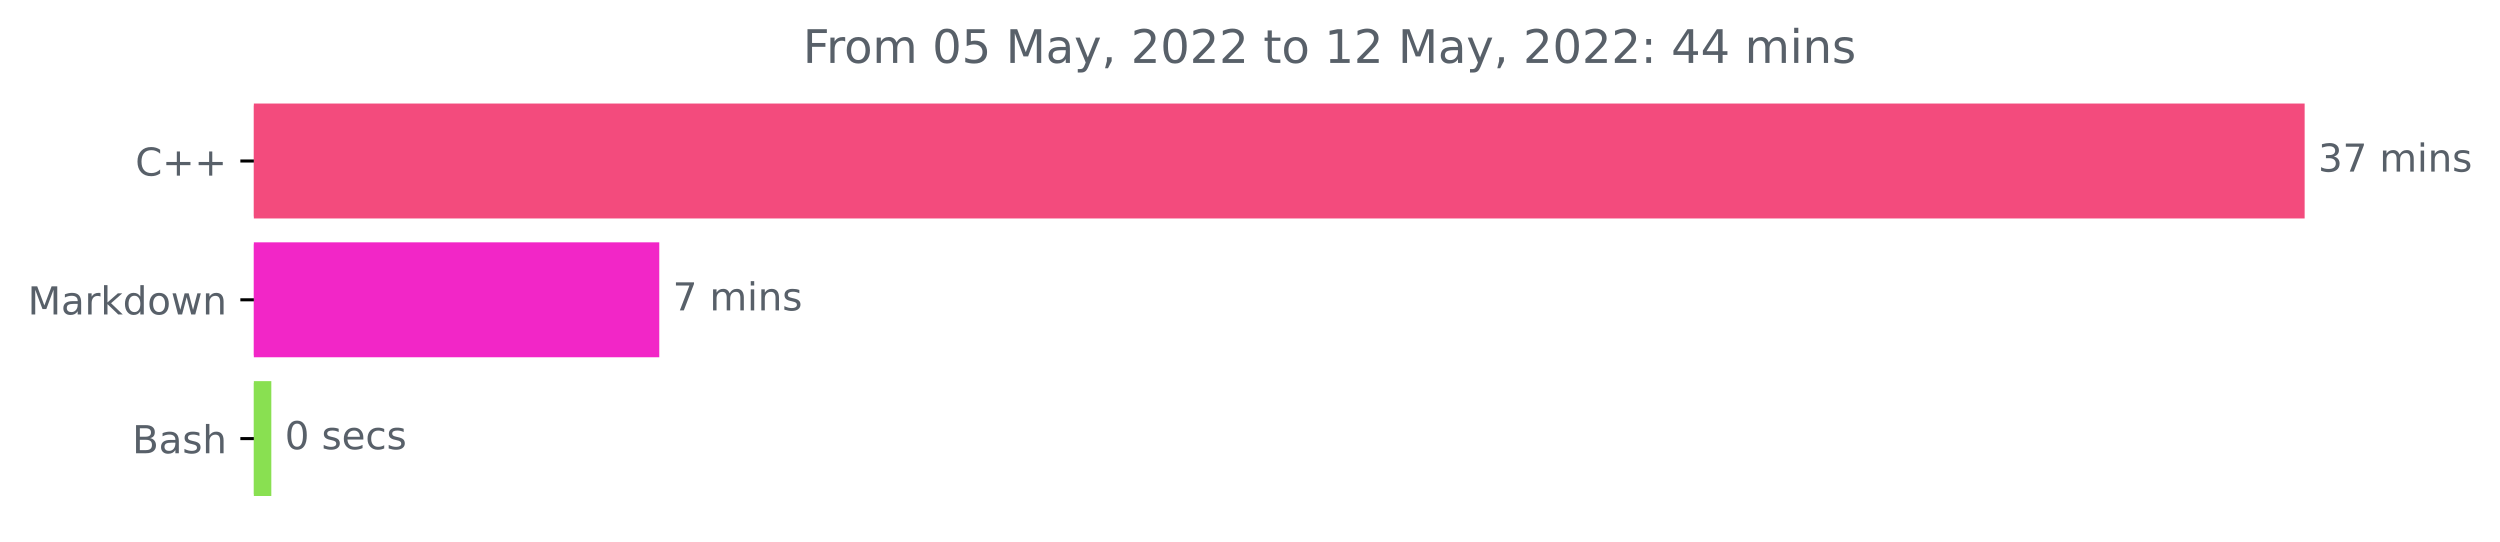
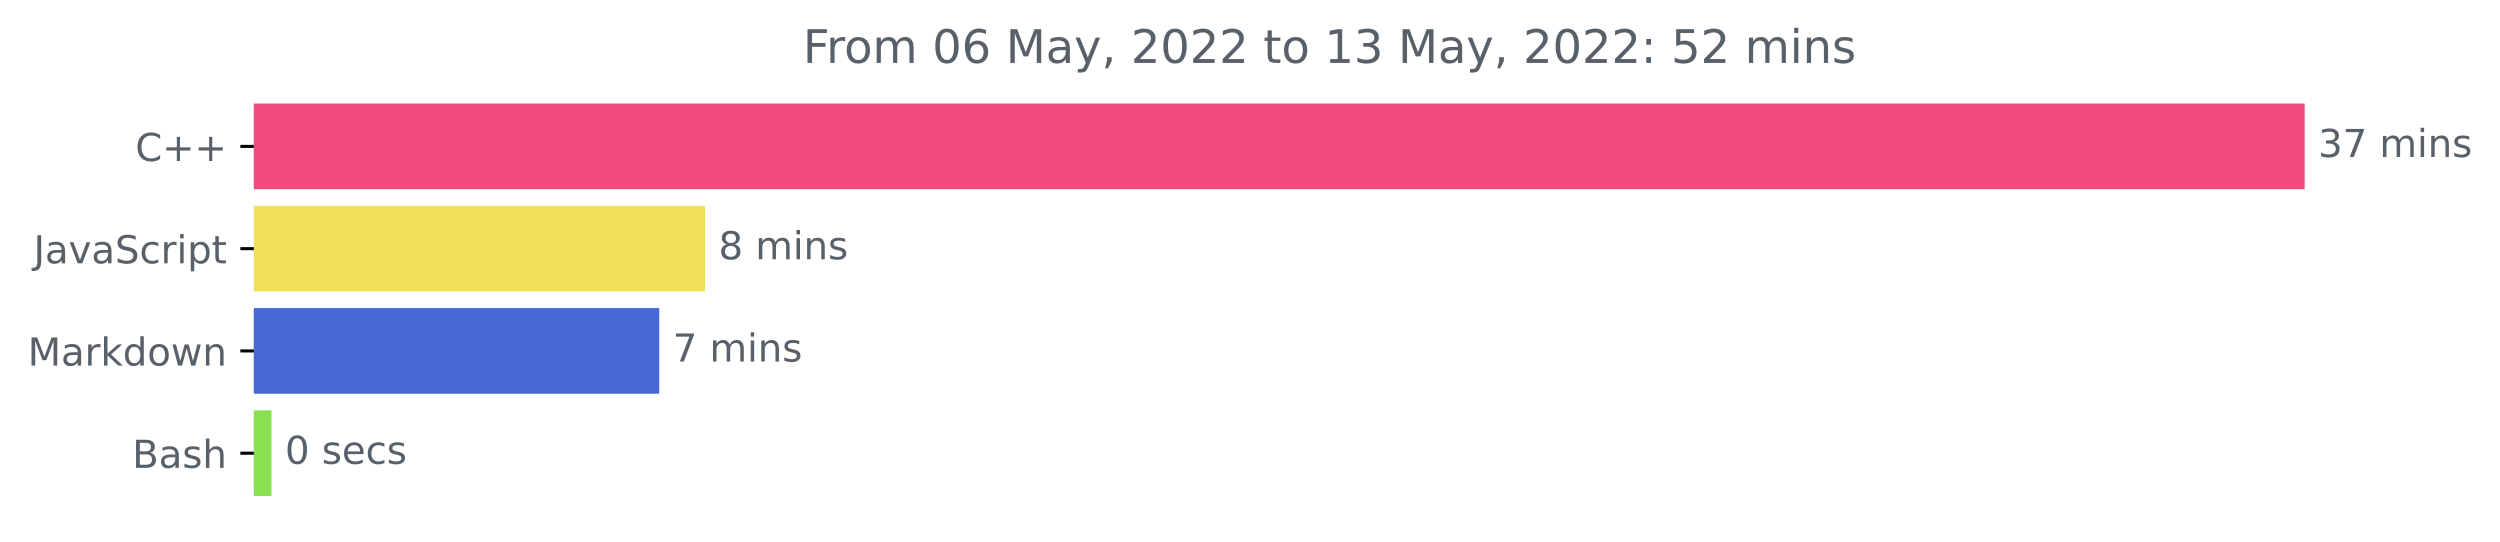
<svg xmlns="http://www.w3.org/2000/svg" xmlns:xlink="http://www.w3.org/1999/xlink" width="648.438pt" height="140.398pt" viewBox="0 0 648.438 140.398" version="1.1">
  <defs>
    <style type="text/css">*{stroke-linejoin: round; stroke-linecap: butt}</style>
  </defs>
  <g id="figure_1">
    <g id="patch_1">
      <path d="M 0 140.398  L 648.438 140.398  L 648.438 0  L 0 0  L 0 140.398  z " style="fill: none" />
    </g>
    <g id="axes_1">
      <g id="patch_2">
-         <path d="M 65.841 27.358  L 597.269 27.358  L 597.269 56.158  L 65.841 56.158  z " clip-path="url(#p1b0b612070)" style="fill: #f34b7d; stroke: #f34b7d; stroke-linejoin: miter" />
+         <path d="M 65.841 27.358  L 597.269 27.358  L 597.269 48.579  L 65.841 48.579  z " clip-path="url(#pbec6e16a75)" style="fill: #f34b7d; stroke: #f34b7d; stroke-linejoin: miter" />
      </g>
      <g id="patch_3">
-         <path d="M 65.841 63.358  L 170.5 63.358  L 170.5 92.158  L 65.841 92.158  z " clip-path="url(#p1b0b612070)" style="fill: #f226c7; stroke: #f226c7; stroke-linejoin: miter" />
+         <path d="M 65.841 53.884  L 182.372 53.884  L 182.372 75.105  L 65.841 75.105  z " clip-path="url(#pbec6e16a75)" style="fill: #f1e05a; stroke: #f1e05a; stroke-linejoin: miter" />
      </g>
      <g id="patch_4">
-         <path d="M 65.841 99.358  L 69.873 99.358  L 69.873 128.158  L 65.841 128.158  z " clip-path="url(#p1b0b612070)" style="fill: #89e051; stroke: #89e051; stroke-linejoin: miter" />
+         <path d="M 65.841 80.411  L 170.492 80.411  L 170.492 101.632  L 65.841 101.632  z " clip-path="url(#pbec6e16a75)" style="fill: #4967d2; stroke: #4967d2; stroke-linejoin: miter" />
+       </g>
+       <g id="patch_5">
+         <path d="M 65.841 106.937  L 69.927 106.937  L 69.927 128.158  L 65.841 128.158  z " clip-path="url(#pbec6e16a75)" style="fill: #89e051; stroke: #89e051; stroke-linejoin: miter" />
      </g>
      <g id="matplotlib.axis_1" />
      <g id="matplotlib.axis_2">
        <g id="ytick_1">
          <g id="line2d_1">
            <defs>
-               <path id="m1e9eb7cf99" d="M 0 0  L -3.5 0  " style="stroke: #000000; stroke-width: 0.8" />
+               <path id="m5d364ecd74" d="M 0 0  L -3.5 0  " style="stroke: #000000; stroke-width: 0.8" />
            </defs>
            <g>
-               <use xlink:href="#m1e9eb7cf99" x="65.841" y="41.758" style="stroke: #000000; stroke-width: 0.8" />
+               <use xlink:href="#m5d364ecd74" x="65.841" y="37.969" style="stroke: #000000; stroke-width: 0.8" />
            </g>
          </g>
          <g id="text_1">
-             <g style="fill: #586069" transform="translate(35.09844 45.55734)scale(0.1 -0.1)">
+             <g style="fill: #586069" transform="translate(35.09844 41.76787)scale(0.1 -0.1)">
              <defs>
                <path id="DejaVuSans-43" d="M 4122 4306  L 4122 3641  Q 3803 3938 3442 4084  Q 3081 4231 2675 4231  Q 1875 4231 1450 3742  Q 1025 3253 1025 2328  Q 1025 1406 1450 917  Q 1875 428 2675 428  Q 3081 428 3442 575  Q 3803 722 4122 1019  L 4122 359  Q 3791 134 3420 21  Q 3050 -91 2638 -91  Q 1578 -91 968 557  Q 359 1206 359 2328  Q 359 3453 968 4101  Q 1578 4750 2638 4750  Q 3056 4750 3426 4639  Q 3797 4528 4122 4306  z " transform="scale(0.015625)" />
                <path id="DejaVuSans-2b" d="M 2944 4013  L 2944 2272  L 4684 2272  L 4684 1741  L 2944 1741  L 2944 0  L 2419 0  L 2419 1741  L 678 1741  L 678 2272  L 2419 2272  L 2419 4013  L 2944 4013  z " transform="scale(0.015625)" />
              </defs>
              <use xlink:href="#DejaVuSans-43" />
              <use xlink:href="#DejaVuSans-2b" x="69.824" />
              <use xlink:href="#DejaVuSans-2b" x="153.613" />
            </g>
          </g>
        </g>
        <g id="ytick_2">
          <g id="line2d_2">
            <g>
-               <use xlink:href="#m1e9eb7cf99" x="65.841" y="77.758" style="stroke: #000000; stroke-width: 0.8" />
+               <use xlink:href="#m5d364ecd74" x="65.841" y="64.495" style="stroke: #000000; stroke-width: 0.8" />
            </g>
          </g>
          <g id="text_2">
-             <g style="fill: #586069" transform="translate(7.2 81.55734)scale(0.1 -0.1)">
+             <g style="fill: #586069" transform="translate(8.710938 68.29419)scale(0.1 -0.1)">
+               <defs>
+                 <path id="DejaVuSans-4a" d="M 628 4666  L 1259 4666  L 1259 325  Q 1259 -519 939 -900  Q 619 -1281 -91 -1281  L -331 -1281  L -331 -750  L -134 -750  Q 284 -750 456 -515  Q 628 -281 628 325  L 628 4666  z " transform="scale(0.015625)" />
+                 <path id="DejaVuSans-61" d="M 2194 1759  Q 1497 1759 1228 1600  Q 959 1441 959 1056  Q 959 750 1161 570  Q 1363 391 1709 391  Q 2188 391 2477 730  Q 2766 1069 2766 1631  L 2766 1759  L 2194 1759  z M 3341 1997  L 3341 0  L 2766 0  L 2766 531  Q 2569 213 2275 61  Q 1981 -91 1556 -91  Q 1019 -91 701 211  Q 384 513 384 1019  Q 384 1609 779 1909  Q 1175 2209 1959 2209  L 2766 2209  L 2766 2266  Q 2766 2663 2505 2880  Q 2244 3097 1772 3097  Q 1472 3097 1187 3025  Q 903 2953 641 2809  L 641 3341  Q 956 3463 1253 3523  Q 1550 3584 1831 3584  Q 2591 3584 2966 3190  Q 3341 2797 3341 1997  z " transform="scale(0.015625)" />
+                 <path id="DejaVuSans-76" d="M 191 3500  L 800 3500  L 1894 563  L 2988 3500  L 3597 3500  L 2284 0  L 1503 0  L 191 3500  z " transform="scale(0.015625)" />
+                 <path id="DejaVuSans-53" d="M 3425 4513  L 3425 3897  Q 3066 4069 2747 4153  Q 2428 4238 2131 4238  Q 1616 4238 1336 4038  Q 1056 3838 1056 3469  Q 1056 3159 1242 3001  Q 1428 2844 1947 2747  L 2328 2669  Q 3034 2534 3370 2195  Q 3706 1856 3706 1288  Q 3706 609 3251 259  Q 2797 -91 1919 -91  Q 1588 -91 1214 -16  Q 841 59 441 206  L 441 856  Q 825 641 1194 531  Q 1563 422 1919 422  Q 2459 422 2753 634  Q 3047 847 3047 1241  Q 3047 1584 2836 1778  Q 2625 1972 2144 2069  L 1759 2144  Q 1053 2284 737 2584  Q 422 2884 422 3419  Q 422 4038 858 4394  Q 1294 4750 2059 4750  Q 2388 4750 2728 4690  Q 3069 4631 3425 4513  z " transform="scale(0.015625)" />
+                 <path id="DejaVuSans-63" d="M 3122 3366  L 3122 2828  Q 2878 2963 2633 3030  Q 2388 3097 2138 3097  Q 1578 3097 1268 2742  Q 959 2388 959 1747  Q 959 1106 1268 751  Q 1578 397 2138 397  Q 2388 397 2633 464  Q 2878 531 3122 666  L 3122 134  Q 2881 22 2623 -34  Q 2366 -91 2075 -91  Q 1284 -91 818 406  Q 353 903 353 1747  Q 353 2603 823 3093  Q 1294 3584 2113 3584  Q 2378 3584 2631 3529  Q 2884 3475 3122 3366  z " transform="scale(0.015625)" />
+                 <path id="DejaVuSans-72" d="M 2631 2963  Q 2534 3019 2420 3045  Q 2306 3072 2169 3072  Q 1681 3072 1420 2755  Q 1159 2438 1159 1844  L 1159 0  L 581 0  L 581 3500  L 1159 3500  L 1159 2956  Q 1341 3275 1631 3429  Q 1922 3584 2338 3584  Q 2397 3584 2469 3576  Q 2541 3569 2628 3553  L 2631 2963  z " transform="scale(0.015625)" />
+                 <path id="DejaVuSans-69" d="M 603 3500  L 1178 3500  L 1178 0  L 603 0  L 603 3500  z M 603 4863  L 1178 4863  L 1178 4134  L 603 4134  L 603 4863  z " transform="scale(0.015625)" />
+                 <path id="DejaVuSans-70" d="M 1159 525  L 1159 -1331  L 581 -1331  L 581 3500  L 1159 3500  L 1159 2969  Q 1341 3281 1617 3432  Q 1894 3584 2278 3584  Q 2916 3584 3314 3078  Q 3713 2572 3713 1747  Q 3713 922 3314 415  Q 2916 -91 2278 -91  Q 1894 -91 1617 61  Q 1341 213 1159 525  z M 3116 1747  Q 3116 2381 2855 2742  Q 2594 3103 2138 3103  Q 1681 3103 1420 2742  Q 1159 2381 1159 1747  Q 1159 1113 1420 752  Q 1681 391 2138 391  Q 2594 391 2855 752  Q 3116 1113 3116 1747  z " transform="scale(0.015625)" />
+                 <path id="DejaVuSans-74" d="M 1172 4494  L 1172 3500  L 2356 3500  L 2356 3053  L 1172 3053  L 1172 1153  Q 1172 725 1289 603  Q 1406 481 1766 481  L 2356 481  L 2356 0  L 1766 0  Q 1100 0 847 248  Q 594 497 594 1153  L 594 3053  L 172 3053  L 172 3500  L 594 3500  L 594 4494  L 1172 4494  z " transform="scale(0.015625)" />
+               </defs>
+               <use xlink:href="#DejaVuSans-4a" />
+               <use xlink:href="#DejaVuSans-61" x="29.492" />
+               <use xlink:href="#DejaVuSans-76" x="90.771" />
+               <use xlink:href="#DejaVuSans-61" x="149.951" />
+               <use xlink:href="#DejaVuSans-53" x="211.23" />
+               <use xlink:href="#DejaVuSans-63" x="274.707" />
+               <use xlink:href="#DejaVuSans-72" x="329.688" />
+               <use xlink:href="#DejaVuSans-69" x="370.801" />
+               <use xlink:href="#DejaVuSans-70" x="398.584" />
+               <use xlink:href="#DejaVuSans-74" x="462.061" />
+             </g>
+           </g>
+         </g>
+         <g id="ytick_3">
+           <g id="line2d_3">
+             <g>
+               <use xlink:href="#m5d364ecd74" x="65.841" y="91.021" style="stroke: #000000; stroke-width: 0.8" />
+             </g>
+           </g>
+           <g id="text_3">
+             <g style="fill: #586069" transform="translate(7.2 94.8205)scale(0.1 -0.1)">
              <defs>
                <path id="DejaVuSans-4d" d="M 628 4666  L 1569 4666  L 2759 1491  L 3956 4666  L 4897 4666  L 4897 0  L 4281 0  L 4281 4097  L 3078 897  L 2444 897  L 1241 4097  L 1241 0  L 628 0  L 628 4666  z " transform="scale(0.015625)" />
-                 <path id="DejaVuSans-61" d="M 2194 1759  Q 1497 1759 1228 1600  Q 959 1441 959 1056  Q 959 750 1161 570  Q 1363 391 1709 391  Q 2188 391 2477 730  Q 2766 1069 2766 1631  L 2766 1759  L 2194 1759  z M 3341 1997  L 3341 0  L 2766 0  L 2766 531  Q 2569 213 2275 61  Q 1981 -91 1556 -91  Q 1019 -91 701 211  Q 384 513 384 1019  Q 384 1609 779 1909  Q 1175 2209 1959 2209  L 2766 2209  L 2766 2266  Q 2766 2663 2505 2880  Q 2244 3097 1772 3097  Q 1472 3097 1187 3025  Q 903 2953 641 2809  L 641 3341  Q 956 3463 1253 3523  Q 1550 3584 1831 3584  Q 2591 3584 2966 3190  Q 3341 2797 3341 1997  z " transform="scale(0.015625)" />
-                 <path id="DejaVuSans-72" d="M 2631 2963  Q 2534 3019 2420 3045  Q 2306 3072 2169 3072  Q 1681 3072 1420 2755  Q 1159 2438 1159 1844  L 1159 0  L 581 0  L 581 3500  L 1159 3500  L 1159 2956  Q 1341 3275 1631 3429  Q 1922 3584 2338 3584  Q 2397 3584 2469 3576  Q 2541 3569 2628 3553  L 2631 2963  z " transform="scale(0.015625)" />
                <path id="DejaVuSans-6b" d="M 581 4863  L 1159 4863  L 1159 1991  L 2875 3500  L 3609 3500  L 1753 1863  L 3688 0  L 2938 0  L 1159 1709  L 1159 0  L 581 0  L 581 4863  z " transform="scale(0.015625)" />
                <path id="DejaVuSans-64" d="M 2906 2969  L 2906 4863  L 3481 4863  L 3481 0  L 2906 0  L 2906 525  Q 2725 213 2448 61  Q 2172 -91 1784 -91  Q 1150 -91 751 415  Q 353 922 353 1747  Q 353 2572 751 3078  Q 1150 3584 1784 3584  Q 2172 3584 2448 3432  Q 2725 3281 2906 2969  z M 947 1747  Q 947 1113 1208 752  Q 1469 391 1925 391  Q 2381 391 2643 752  Q 2906 1113 2906 1747  Q 2906 2381 2643 2742  Q 2381 3103 1925 3103  Q 1469 3103 1208 2742  Q 947 2381 947 1747  z " transform="scale(0.015625)" />
                <path id="DejaVuSans-6f" d="M 1959 3097  Q 1497 3097 1228 2736  Q 959 2375 959 1747  Q 959 1119 1226 758  Q 1494 397 1959 397  Q 2419 397 2687 759  Q 2956 1122 2956 1747  Q 2956 2369 2687 2733  Q 2419 3097 1959 3097  z M 1959 3584  Q 2709 3584 3137 3096  Q 3566 2609 3566 1747  Q 3566 888 3137 398  Q 2709 -91 1959 -91  Q 1206 -91 779 398  Q 353 888 353 1747  Q 353 2609 779 3096  Q 1206 3584 1959 3584  z " transform="scale(0.015625)" />
                <path id="DejaVuSans-77" d="M 269 3500  L 844 3500  L 1563 769  L 2278 3500  L 2956 3500  L 3675 769  L 4391 3500  L 4966 3500  L 4050 0  L 3372 0  L 2619 2869  L 1863 0  L 1184 0  L 269 3500  z " transform="scale(0.015625)" />
                <path id="DejaVuSans-6e" d="M 3513 2113  L 3513 0  L 2938 0  L 2938 2094  Q 2938 2591 2744 2837  Q 2550 3084 2163 3084  Q 1697 3084 1428 2787  Q 1159 2491 1159 1978  L 1159 0  L 581 0  L 581 3500  L 1159 3500  L 1159 2956  Q 1366 3272 1645 3428  Q 1925 3584 2291 3584  Q 2894 3584 3203 3211  Q 3513 2838 3513 2113  z " transform="scale(0.015625)" />
              </defs>
              <use xlink:href="#DejaVuSans-4d" />
              <use xlink:href="#DejaVuSans-61" x="86.279" />
              <use xlink:href="#DejaVuSans-72" x="147.559" />
              <use xlink:href="#DejaVuSans-6b" x="188.672" />
              <use xlink:href="#DejaVuSans-64" x="246.582" />
              <use xlink:href="#DejaVuSans-6f" x="310.059" />
              <use xlink:href="#DejaVuSans-77" x="371.24" />
              <use xlink:href="#DejaVuSans-6e" x="453.027" />
            </g>
          </g>
        </g>
-         <g id="ytick_3">
-           <g id="line2d_3">
-             <g>
-               <use xlink:href="#m1e9eb7cf99" x="65.841" y="113.758" style="stroke: #000000; stroke-width: 0.8" />
-             </g>
-           </g>
-           <g id="text_3">
-             <g style="fill: #586069" transform="translate(34.30469 117.5573)scale(0.1 -0.1)">
+         <g id="ytick_4">
+           <g id="line2d_4">
+             <g>
+               <use xlink:href="#m5d364ecd74" x="65.841" y="117.548" style="stroke: #000000; stroke-width: 0.8" />
+             </g>
+           </g>
+           <g id="text_4">
+             <g style="fill: #586069" transform="translate(34.30469 121.3468)scale(0.1 -0.1)">
              <defs>
                <path id="DejaVuSans-42" d="M 1259 2228  L 1259 519  L 2272 519  Q 2781 519 3026 730  Q 3272 941 3272 1375  Q 3272 1813 3026 2020  Q 2781 2228 2272 2228  L 1259 2228  z M 1259 4147  L 1259 2741  L 2194 2741  Q 2656 2741 2882 2914  Q 3109 3088 3109 3444  Q 3109 3797 2882 3972  Q 2656 4147 2194 4147  L 1259 4147  z M 628 4666  L 2241 4666  Q 2963 4666 3353 4366  Q 3744 4066 3744 3513  Q 3744 3084 3544 2831  Q 3344 2578 2956 2516  Q 3422 2416 3680 2098  Q 3938 1781 3938 1306  Q 3938 681 3513 340  Q 3088 0 2303 0  L 628 0  L 628 4666  z " transform="scale(0.015625)" />
                <path id="DejaVuSans-73" d="M 2834 3397  L 2834 2853  Q 2591 2978 2328 3040  Q 2066 3103 1784 3103  Q 1356 3103 1142 2972  Q 928 2841 928 2578  Q 928 2378 1081 2264  Q 1234 2150 1697 2047  L 1894 2003  Q 2506 1872 2764 1633  Q 3022 1394 3022 966  Q 3022 478 2636 193  Q 2250 -91 1575 -91  Q 1294 -91 989 -36  Q 684 19 347 128  L 347 722  Q 666 556 975 473  Q 1284 391 1588 391  Q 1994 391 2212 530  Q 2431 669 2431 922  Q 2431 1156 2273 1281  Q 2116 1406 1581 1522  L 1381 1569  Q 847 1681 609 1914  Q 372 2147 372 2553  Q 372 3047 722 3315  Q 1072 3584 1716 3584  Q 2034 3584 2315 3537  Q 2597 3491 2834 3397  z " transform="scale(0.015625)" />
                <path id="DejaVuSans-68" d="M 3513 2113  L 3513 0  L 2938 0  L 2938 2094  Q 2938 2591 2744 2837  Q 2550 3084 2163 3084  Q 1697 3084 1428 2787  Q 1159 2491 1159 1978  L 1159 0  L 581 0  L 581 4863  L 1159 4863  L 1159 2956  Q 1366 3272 1645 3428  Q 1925 3584 2291 3584  Q 2894 3584 3203 3211  Q 3513 2838 3513 2113  z " transform="scale(0.015625)" />
              </defs>
              <use xlink:href="#DejaVuSans-42" />
              <use xlink:href="#DejaVuSans-61" x="68.604" />
              <use xlink:href="#DejaVuSans-73" x="129.883" />
              <use xlink:href="#DejaVuSans-68" x="181.982" />
            </g>
          </g>
        </g>
      </g>
-       <g id="text_4">
-         <g style="fill: #586069" transform="translate(601.2692 44.5175)scale(0.1 -0.1)">
+       <g id="text_5">
+         <g style="fill: #586069" transform="translate(601.2692 40.72803)scale(0.1 -0.1)">
          <defs>
            <path id="DejaVuSans-33" d="M 2597 2516  Q 3050 2419 3304 2112  Q 3559 1806 3559 1356  Q 3559 666 3084 287  Q 2609 -91 1734 -91  Q 1441 -91 1130 -33  Q 819 25 488 141  L 488 750  Q 750 597 1062 519  Q 1375 441 1716 441  Q 2309 441 2620 675  Q 2931 909 2931 1356  Q 2931 1769 2642 2001  Q 2353 2234 1838 2234  L 1294 2234  L 1294 2753  L 1863 2753  Q 2328 2753 2575 2939  Q 2822 3125 2822 3475  Q 2822 3834 2567 4026  Q 2313 4219 1838 4219  Q 1578 4219 1281 4162  Q 984 4106 628 3988  L 628 4550  Q 988 4650 1302 4700  Q 1616 4750 1894 4750  Q 2613 4750 3031 4423  Q 3450 4097 3450 3541  Q 3450 3153 3228 2886  Q 3006 2619 2597 2516  z " transform="scale(0.015625)" />
            <path id="DejaVuSans-37" d="M 525 4666  L 3525 4666  L 3525 4397  L 1831 0  L 1172 0  L 2766 4134  L 525 4134  L 525 4666  z " transform="scale(0.015625)" />
            <path id="DejaVuSans-20" transform="scale(0.015625)" />
            <path id="DejaVuSans-6d" d="M 3328 2828  Q 3544 3216 3844 3400  Q 4144 3584 4550 3584  Q 5097 3584 5394 3201  Q 5691 2819 5691 2113  L 5691 0  L 5113 0  L 5113 2094  Q 5113 2597 4934 2840  Q 4756 3084 4391 3084  Q 3944 3084 3684 2787  Q 3425 2491 3425 1978  L 3425 0  L 2847 0  L 2847 2094  Q 2847 2600 2669 2842  Q 2491 3084 2119 3084  Q 1678 3084 1418 2786  Q 1159 2488 1159 1978  L 1159 0  L 581 0  L 581 3500  L 1159 3500  L 1159 2956  Q 1356 3278 1631 3431  Q 1906 3584 2284 3584  Q 2666 3584 2933 3390  Q 3200 3197 3328 2828  z " transform="scale(0.015625)" />
-             <path id="DejaVuSans-69" d="M 603 3500  L 1178 3500  L 1178 0  L 603 0  L 603 3500  z M 603 4863  L 1178 4863  L 1178 4134  L 603 4134  L 603 4863  z " transform="scale(0.015625)" />
          </defs>
          <use xlink:href="#DejaVuSans-33" />
          <use xlink:href="#DejaVuSans-37" x="63.623" />
          <use xlink:href="#DejaVuSans-20" x="127.246" />
          <use xlink:href="#DejaVuSans-6d" x="159.033" />
          <use xlink:href="#DejaVuSans-69" x="256.445" />
          <use xlink:href="#DejaVuSans-6e" x="284.229" />
          <use xlink:href="#DejaVuSans-73" x="347.607" />
        </g>
      </g>
-       <g id="text_5">
-         <g style="fill: #586069" transform="translate(174.5004 80.5175)scale(0.1 -0.1)">
+       <g id="text_6">
+         <g style="fill: #586069" transform="translate(186.372 67.25434)scale(0.1 -0.1)">
+           <defs>
+             <path id="DejaVuSans-38" d="M 2034 2216  Q 1584 2216 1326 1975  Q 1069 1734 1069 1313  Q 1069 891 1326 650  Q 1584 409 2034 409  Q 2484 409 2743 651  Q 3003 894 3003 1313  Q 3003 1734 2745 1975  Q 2488 2216 2034 2216  z M 1403 2484  Q 997 2584 770 2862  Q 544 3141 544 3541  Q 544 4100 942 4425  Q 1341 4750 2034 4750  Q 2731 4750 3128 4425  Q 3525 4100 3525 3541  Q 3525 3141 3298 2862  Q 3072 2584 2669 2484  Q 3125 2378 3379 2068  Q 3634 1759 3634 1313  Q 3634 634 3220 271  Q 2806 -91 2034 -91  Q 1263 -91 848 271  Q 434 634 434 1313  Q 434 1759 690 2068  Q 947 2378 1403 2484  z M 1172 3481  Q 1172 3119 1398 2916  Q 1625 2713 2034 2713  Q 2441 2713 2670 2916  Q 2900 3119 2900 3481  Q 2900 3844 2670 4047  Q 2441 4250 2034 4250  Q 1625 4250 1398 4047  Q 1172 3844 1172 3481  z " transform="scale(0.015625)" />
+           </defs>
+           <use xlink:href="#DejaVuSans-38" />
+           <use xlink:href="#DejaVuSans-20" x="63.623" />
+           <use xlink:href="#DejaVuSans-6d" x="95.41" />
+           <use xlink:href="#DejaVuSans-69" x="192.822" />
+           <use xlink:href="#DejaVuSans-6e" x="220.605" />
+           <use xlink:href="#DejaVuSans-73" x="283.984" />
+         </g>
+       </g>
+       <g id="text_7">
+         <g style="fill: #586069" transform="translate(174.4919 93.78066)scale(0.1 -0.1)">
          <use xlink:href="#DejaVuSans-37" />
          <use xlink:href="#DejaVuSans-20" x="63.623" />
          <use xlink:href="#DejaVuSans-6d" x="95.41" />
          <use xlink:href="#DejaVuSans-69" x="192.822" />
          <use xlink:href="#DejaVuSans-6e" x="220.605" />
          <use xlink:href="#DejaVuSans-73" x="283.984" />
        </g>
      </g>
-       <g id="text_6">
-         <g style="fill: #586069" transform="translate(73.87339 116.5175)scale(0.1 -0.1)">
+       <g id="text_8">
+         <g style="fill: #586069" transform="translate(73.92679 120.307)scale(0.1 -0.1)">
          <defs>
            <path id="DejaVuSans-30" d="M 2034 4250  Q 1547 4250 1301 3770  Q 1056 3291 1056 2328  Q 1056 1369 1301 889  Q 1547 409 2034 409  Q 2525 409 2770 889  Q 3016 1369 3016 2328  Q 3016 3291 2770 3770  Q 2525 4250 2034 4250  z M 2034 4750  Q 2819 4750 3233 4129  Q 3647 3509 3647 2328  Q 3647 1150 3233 529  Q 2819 -91 2034 -91  Q 1250 -91 836 529  Q 422 1150 422 2328  Q 422 3509 836 4129  Q 1250 4750 2034 4750  z " transform="scale(0.015625)" />
            <path id="DejaVuSans-65" d="M 3597 1894  L 3597 1613  L 953 1613  Q 991 1019 1311 708  Q 1631 397 2203 397  Q 2534 397 2845 478  Q 3156 559 3463 722  L 3463 178  Q 3153 47 2828 -22  Q 2503 -91 2169 -91  Q 1331 -91 842 396  Q 353 884 353 1716  Q 353 2575 817 3079  Q 1281 3584 2069 3584  Q 2775 3584 3186 3129  Q 3597 2675 3597 1894  z M 3022 2063  Q 3016 2534 2758 2815  Q 2500 3097 2075 3097  Q 1594 3097 1305 2825  Q 1016 2553 972 2059  L 3022 2063  z " transform="scale(0.015625)" />
-             <path id="DejaVuSans-63" d="M 3122 3366  L 3122 2828  Q 2878 2963 2633 3030  Q 2388 3097 2138 3097  Q 1578 3097 1268 2742  Q 959 2388 959 1747  Q 959 1106 1268 751  Q 1578 397 2138 397  Q 2388 397 2633 464  Q 2878 531 3122 666  L 3122 134  Q 2881 22 2623 -34  Q 2366 -91 2075 -91  Q 1284 -91 818 406  Q 353 903 353 1747  Q 353 2603 823 3093  Q 1294 3584 2113 3584  Q 2378 3584 2631 3529  Q 2884 3475 3122 3366  z " transform="scale(0.015625)" />
          </defs>
          <use xlink:href="#DejaVuSans-30" />
          <use xlink:href="#DejaVuSans-20" x="63.623" />
          <use xlink:href="#DejaVuSans-73" x="95.41" />
          <use xlink:href="#DejaVuSans-65" x="147.51" />
          <use xlink:href="#DejaVuSans-63" x="209.033" />
          <use xlink:href="#DejaVuSans-73" x="264.014" />
        </g>
      </g>
-       <g id="text_7">
+       <g id="text_9">
        <g style="fill: #586069" transform="translate(208.2628 16.31812)scale(0.12 -0.12)">
          <defs>
            <path id="DejaVuSans-46" d="M 628 4666  L 3309 4666  L 3309 4134  L 1259 4134  L 1259 2759  L 3109 2759  L 3109 2228  L 1259 2228  L 1259 0  L 628 0  L 628 4666  z " transform="scale(0.015625)" />
-             <path id="DejaVuSans-35" d="M 691 4666  L 3169 4666  L 3169 4134  L 1269 4134  L 1269 2991  Q 1406 3038 1543 3061  Q 1681 3084 1819 3084  Q 2600 3084 3056 2656  Q 3513 2228 3513 1497  Q 3513 744 3044 326  Q 2575 -91 1722 -91  Q 1428 -91 1123 -41  Q 819 9 494 109  L 494 744  Q 775 591 1075 516  Q 1375 441 1709 441  Q 2250 441 2565 725  Q 2881 1009 2881 1497  Q 2881 1984 2565 2268  Q 2250 2553 1709 2553  Q 1456 2553 1204 2497  Q 953 2441 691 2322  L 691 4666  z " transform="scale(0.015625)" />
+             <path id="DejaVuSans-36" d="M 2113 2584  Q 1688 2584 1439 2293  Q 1191 2003 1191 1497  Q 1191 994 1439 701  Q 1688 409 2113 409  Q 2538 409 2786 701  Q 3034 994 3034 1497  Q 3034 2003 2786 2293  Q 2538 2584 2113 2584  z M 3366 4563  L 3366 3988  Q 3128 4100 2886 4159  Q 2644 4219 2406 4219  Q 1781 4219 1451 3797  Q 1122 3375 1075 2522  Q 1259 2794 1537 2939  Q 1816 3084 2150 3084  Q 2853 3084 3261 2657  Q 3669 2231 3669 1497  Q 3669 778 3244 343  Q 2819 -91 2113 -91  Q 1303 -91 875 529  Q 447 1150 447 2328  Q 447 3434 972 4092  Q 1497 4750 2381 4750  Q 2619 4750 2861 4703  Q 3103 4656 3366 4563  z " transform="scale(0.015625)" />
            <path id="DejaVuSans-79" d="M 2059 -325  Q 1816 -950 1584 -1140  Q 1353 -1331 966 -1331  L 506 -1331  L 506 -850  L 844 -850  Q 1081 -850 1212 -737  Q 1344 -625 1503 -206  L 1606 56  L 191 3500  L 800 3500  L 1894 763  L 2988 3500  L 3597 3500  L 2059 -325  z " transform="scale(0.015625)" />
            <path id="DejaVuSans-2c" d="M 750 794  L 1409 794  L 1409 256  L 897 -744  L 494 -744  L 750 256  L 750 794  z " transform="scale(0.015625)" />
            <path id="DejaVuSans-32" d="M 1228 531  L 3431 531  L 3431 0  L 469 0  L 469 531  Q 828 903 1448 1529  Q 2069 2156 2228 2338  Q 2531 2678 2651 2914  Q 2772 3150 2772 3378  Q 2772 3750 2511 3984  Q 2250 4219 1831 4219  Q 1534 4219 1204 4116  Q 875 4013 500 3803  L 500 4441  Q 881 4594 1212 4672  Q 1544 4750 1819 4750  Q 2544 4750 2975 4387  Q 3406 4025 3406 3419  Q 3406 3131 3298 2873  Q 3191 2616 2906 2266  Q 2828 2175 2409 1742  Q 1991 1309 1228 531  z " transform="scale(0.015625)" />
-             <path id="DejaVuSans-74" d="M 1172 4494  L 1172 3500  L 2356 3500  L 2356 3053  L 1172 3053  L 1172 1153  Q 1172 725 1289 603  Q 1406 481 1766 481  L 2356 481  L 2356 0  L 1766 0  Q 1100 0 847 248  Q 594 497 594 1153  L 594 3053  L 172 3053  L 172 3500  L 594 3500  L 594 4494  L 1172 4494  z " transform="scale(0.015625)" />
            <path id="DejaVuSans-31" d="M 794 531  L 1825 531  L 1825 4091  L 703 3866  L 703 4441  L 1819 4666  L 2450 4666  L 2450 531  L 3481 531  L 3481 0  L 794 0  L 794 531  z " transform="scale(0.015625)" />
            <path id="DejaVuSans-3a" d="M 750 794  L 1409 794  L 1409 0  L 750 0  L 750 794  z M 750 3309  L 1409 3309  L 1409 2516  L 750 2516  L 750 3309  z " transform="scale(0.015625)" />
-             <path id="DejaVuSans-34" d="M 2419 4116  L 825 1625  L 2419 1625  L 2419 4116  z M 2253 4666  L 3047 4666  L 3047 1625  L 3713 1625  L 3713 1100  L 3047 1100  L 3047 0  L 2419 0  L 2419 1100  L 313 1100  L 313 1709  L 2253 4666  z " transform="scale(0.015625)" />
+             <path id="DejaVuSans-35" d="M 691 4666  L 3169 4666  L 3169 4134  L 1269 4134  L 1269 2991  Q 1406 3038 1543 3061  Q 1681 3084 1819 3084  Q 2600 3084 3056 2656  Q 3513 2228 3513 1497  Q 3513 744 3044 326  Q 2575 -91 1722 -91  Q 1428 -91 1123 -41  Q 819 9 494 109  L 494 744  Q 775 591 1075 516  Q 1375 441 1709 441  Q 2250 441 2565 725  Q 2881 1009 2881 1497  Q 2881 1984 2565 2268  Q 2250 2553 1709 2553  Q 1456 2553 1204 2497  Q 953 2441 691 2322  L 691 4666  z " transform="scale(0.015625)" />
          </defs>
          <use xlink:href="#DejaVuSans-46" />
          <use xlink:href="#DejaVuSans-72" x="50.27" />
          <use xlink:href="#DejaVuSans-6f" x="89.133" />
          <use xlink:href="#DejaVuSans-6d" x="150.314" />
          <use xlink:href="#DejaVuSans-20" x="247.727" />
          <use xlink:href="#DejaVuSans-30" x="279.514" />
-           <use xlink:href="#DejaVuSans-35" x="343.137" />
+           <use xlink:href="#DejaVuSans-36" x="343.137" />
          <use xlink:href="#DejaVuSans-20" x="406.76" />
          <use xlink:href="#DejaVuSans-4d" x="438.547" />
          <use xlink:href="#DejaVuSans-61" x="524.826" />
          <use xlink:href="#DejaVuSans-79" x="586.105" />
          <use xlink:href="#DejaVuSans-2c" x="645.285" />
          <use xlink:href="#DejaVuSans-20" x="677.072" />
          <use xlink:href="#DejaVuSans-32" x="708.859" />
          <use xlink:href="#DejaVuSans-30" x="772.482" />
          <use xlink:href="#DejaVuSans-32" x="836.105" />
          <use xlink:href="#DejaVuSans-32" x="899.729" />
          <use xlink:href="#DejaVuSans-20" x="963.352" />
          <use xlink:href="#DejaVuSans-74" x="995.139" />
          <use xlink:href="#DejaVuSans-6f" x="1034.348" />
          <use xlink:href="#DejaVuSans-20" x="1095.529" />
          <use xlink:href="#DejaVuSans-31" x="1127.316" />
-           <use xlink:href="#DejaVuSans-32" x="1190.939" />
+           <use xlink:href="#DejaVuSans-33" x="1190.939" />
          <use xlink:href="#DejaVuSans-20" x="1254.562" />
          <use xlink:href="#DejaVuSans-4d" x="1286.35" />
          <use xlink:href="#DejaVuSans-61" x="1372.629" />
          <use xlink:href="#DejaVuSans-79" x="1433.908" />
          <use xlink:href="#DejaVuSans-2c" x="1493.088" />
          <use xlink:href="#DejaVuSans-20" x="1524.875" />
          <use xlink:href="#DejaVuSans-32" x="1556.662" />
          <use xlink:href="#DejaVuSans-30" x="1620.285" />
          <use xlink:href="#DejaVuSans-32" x="1683.908" />
          <use xlink:href="#DejaVuSans-32" x="1747.531" />
          <use xlink:href="#DejaVuSans-3a" x="1811.154" />
          <use xlink:href="#DejaVuSans-20" x="1844.846" />
-           <use xlink:href="#DejaVuSans-34" x="1876.633" />
-           <use xlink:href="#DejaVuSans-34" x="1940.256" />
+           <use xlink:href="#DejaVuSans-35" x="1876.633" />
+           <use xlink:href="#DejaVuSans-32" x="1940.256" />
          <use xlink:href="#DejaVuSans-20" x="2003.879" />
          <use xlink:href="#DejaVuSans-6d" x="2035.666" />
          <use xlink:href="#DejaVuSans-69" x="2133.078" />
          <use xlink:href="#DejaVuSans-6e" x="2160.861" />
          <use xlink:href="#DejaVuSans-73" x="2224.24" />
        </g>
      </g>
    </g>
  </g>
  <defs>
-     <clipPath id="p1b0b612070">
+     <clipPath id="pbec6e16a75">
      <rect x="65.841" y="22.318" width="558" height="110.88" />
    </clipPath>
  </defs>
</svg>
